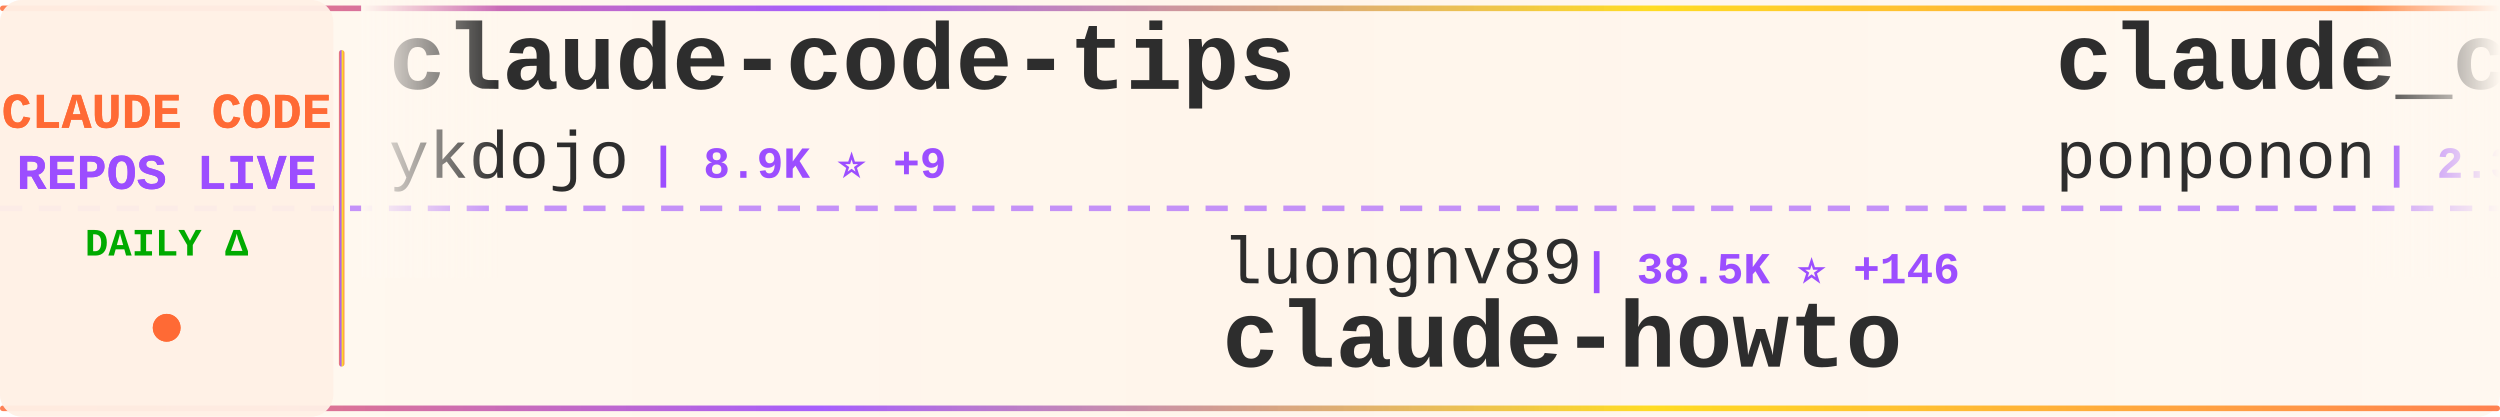
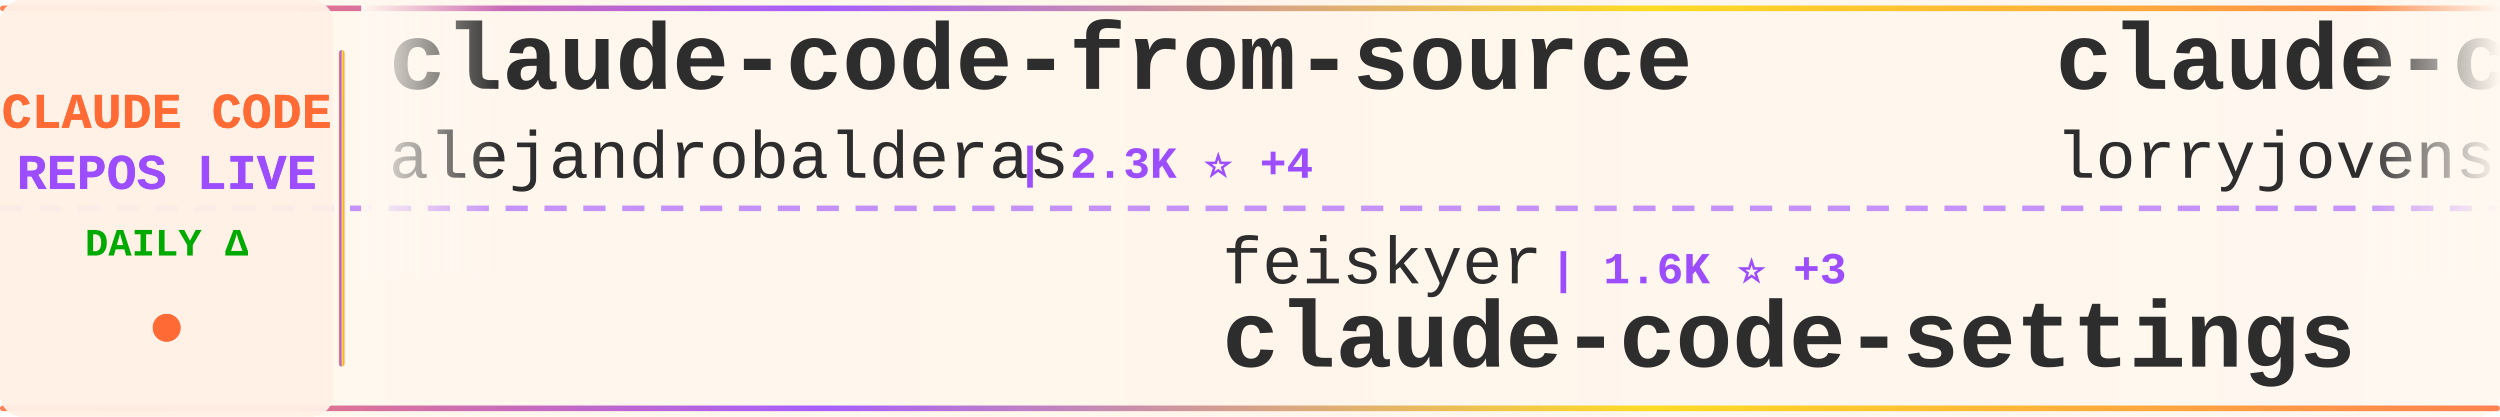
<svg xmlns="http://www.w3.org/2000/svg" width="900" height="150">
  <defs>
    <linearGradient id="tickerBg" x1="0%" y1="0%" x2="100%" y2="0%">
      <stop offset="0%" style="stop-color:#fff8f0;stop-opacity:0.98" />
      <stop offset="50%" style="stop-color:#fff5eb;stop-opacity:1" />
      <stop offset="100%" style="stop-color:#fff8f0;stop-opacity:0.98" />
    </linearGradient>
    <linearGradient id="borderGrad" x1="0%" y1="0%" x2="100%" y2="0%">
      <stop offset="0%" style="stop-color:#FF6B35;stop-opacity:0.85">
        <animate attributeName="stop-opacity" values="0.85;1;0.85" dur="2s" repeatCount="indefinite" />
      </stop>
      <stop offset="33%" style="stop-color:#9C4EFF;stop-opacity:0.9">
        <animate attributeName="stop-opacity" values="0.9;1;0.9" dur="2.2s" repeatCount="indefinite" />
      </stop>
      <stop offset="66%" style="stop-color:#FFD700;stop-opacity:0.85">
        <animate attributeName="stop-opacity" values="0.85;1;0.85" dur="1.8s" repeatCount="indefinite" />
      </stop>
      <stop offset="100%" style="stop-color:#FF6B35;stop-opacity:0.85">
        <animate attributeName="stop-opacity" values="0.85;1;0.85" dur="2s" repeatCount="indefinite" />
      </stop>
    </linearGradient>
    <filter id="textGlow">
      <feGaussianBlur stdDeviation="0.15" result="coloredBlur" />
      <feMerge>
        <feMergeNode in="coloredBlur" />
        <feMergeNode in="SourceGraphic" />
      </feMerge>
    </filter>
    <filter id="metricGlow">
      <feGaussianBlur stdDeviation="0.2" result="coloredBlur" />
      <feMerge>
        <feMergeNode in="coloredBlur" />
        <feMergeNode in="SourceGraphic" />
      </feMerge>
    </filter>
    <linearGradient id="leftFade" x1="0%" y1="0%" x2="100%" y2="0%">
      <stop offset="0%" style="stop-color:#fff8f0;stop-opacity:1" />
      <stop offset="100%" style="stop-color:#fff8f0;stop-opacity:0" />
    </linearGradient>
    <linearGradient id="rightFade" x1="0%" y1="0%" x2="100%" y2="0%">
      <stop offset="0%" style="stop-color:#fff8f0;stop-opacity:0" />
      <stop offset="100%" style="stop-color:#fff8f0;stop-opacity:1" />
    </linearGradient>
  </defs>
  <rect width="900" height="150" fill="url(#tickerBg)" rx="8" />
  <rect x="0" y="2" width="900" height="2" fill="url(#borderGrad)" rx="1" />
  <rect x="0" y="146" width="900" height="2" fill="url(#borderGrad)" rx="1" />
  <line x1="0" y1="75" x2="900" y2="75" stroke="#9C4EFF" stroke-width="2" stroke-dasharray="8 6" opacity="0.6" />
  <rect x="0" y="0" width="120" height="150" fill="#fff0e6" opacity="0.95" rx="8" />
  <text x="60" y="46" font-family="'Courier New', monospace" font-size="18" font-weight="bold" fill="#FF6B35" text-anchor="middle" filter="url(#textGlow)">
    CLAUDE CODE
  </text>
  <text x="60" y="68" font-family="'Courier New', monospace" font-size="18" font-weight="bold" fill="#9C4EFF" text-anchor="middle" filter="url(#textGlow)">
    REPOS LIVE
  </text>
  <text x="60" y="92" font-family="'Courier New', monospace" font-size="14" font-weight="bold" fill="#00aa00" text-anchor="middle">
    DAILY Δ
  </text>
  <circle cx="60" cy="118" r="5" fill="#FF6B35" filter="url(#metricGlow)">
    <animate attributeName="r" values="4;6;4" dur="1.5s" repeatCount="indefinite" />
    <animate attributeName="opacity" values="0.6;1;0.6" dur="1.5s" repeatCount="indefinite" />
  </circle>
  <rect x="122" y="18" width="2" height="114" fill="url(#borderGrad)" rx="1" />
  <clipPath id="tickerClip">
    <rect x="130" y="0" width="770" height="150" />
  </clipPath>
  <g clip-path="url(#tickerClip)">
    <g id="tickerItems">
      <animateTransform attributeName="transform" attributeType="XML" type="translate" from="0 0" to="-3000 0" dur="54s" repeatCount="indefinite" />
      <g transform="translate(0, 0)">
-         <text x="140" y="32" font-family="'Courier New', monospace" font-size="34" font-weight="bold" fill="#2d2d2d">claude-code-tips</text>
-         <text x="140" y="64" font-family="'Courier New', monospace" font-size="24" font-weight="normal" fill="#2d2d2d" opacity="1.0">ykdojo</text>
-         <text x="234" y="64" font-family="'Courier New', monospace" font-size="16" font-weight="bold" fill="#9C4EFF"> | 8.9K ⭐ +9</text>
+         <text x="140" y="32" font-family="'Courier New', monospace" font-size="34" font-weight="bold" fill="#2d2d2d">claude-code-from-source</text>
+         <text x="140" y="64" font-family="'Courier New', monospace" font-size="24" font-weight="normal" fill="#2d2d2d" opacity="1.0">alejandrobalderas</text>
+         <text x="366" y="64" font-family="'Courier New', monospace" font-size="16" font-weight="bold" fill="#9C4EFF"> | 2.3K ⭐ +4</text>
      </g>
      <g transform="translate(300, 0)">
-         <text x="140" y="102" font-family="'Courier New', monospace" font-size="24" font-weight="normal" fill="#2d2d2d" opacity="1.0">luongnv89</text>
-         <text x="270" y="102" font-family="'Courier New', monospace" font-size="16" font-weight="bold" fill="#9C4EFF"> | 38.5K ⭐ +146</text>
-         <text x="140" y="132" font-family="'Courier New', monospace" font-size="34" font-weight="bold" fill="#2d2d2d">claude-howto</text>
+         <text x="140" y="102" font-family="'Courier New', monospace" font-size="24" font-weight="normal" fill="#2d2d2d" opacity="1.0">feiskyer</text>
+         <text x="258" y="102" font-family="'Courier New', monospace" font-size="16" font-weight="bold" fill="#9C4EFF"> | 1.6K ⭐ +3</text>
+         <text x="140" y="132" font-family="'Courier New', monospace" font-size="34" font-weight="bold" fill="#2d2d2d">claude-code-settings</text>
      </g>
      <g transform="translate(600, 0)">
+         <text x="140" y="32" font-family="'Courier New', monospace" font-size="34" font-weight="bold" fill="#2d2d2d">claude-code-rust</text>
+         <text x="140" y="64" font-family="'Courier New', monospace" font-size="24" font-weight="normal" fill="#2d2d2d" opacity="1.0">lorryjovens-hub</text>
+         <text x="342" y="64" font-family="'Courier New', monospace" font-size="16" font-weight="bold" fill="#9C4EFF"> | 1.7K ⭐ +1</text>
+       </g>
+       <g transform="translate(900, 0)">
+         <text x="140" y="102" font-family="'Courier New', monospace" font-size="24" font-weight="normal" fill="#2d2d2d" opacity="1.0">lintsinghua</text>
+         <text x="294" y="102" font-family="'Courier New', monospace" font-size="16" font-weight="bold" fill="#9C4EFF"> | 3.8K ⭐ +6</text>
+         <text x="140" y="132" font-family="'Courier New', monospace" font-size="34" font-weight="bold" fill="#2d2d2d">claude-code-book</text>
+       </g>
+       <g transform="translate(1200, 0)">
+         <text x="140" y="32" font-family="'Courier New', monospace" font-size="34" font-weight="bold" fill="#2d2d2d">claude-code-source-code-...</text>
+         <text x="140" y="64" font-family="'Courier New', monospace" font-size="24" font-weight="normal" fill="#2d2d2d" opacity="1.0">ghuntley</text>
+         <text x="258" y="64" font-family="'Courier New', monospace" font-size="16" font-weight="bold" fill="#9C4EFF"> | 986 ⭐</text>
+       </g>
+       <g transform="translate(1500, 0)">
+         <text x="140" y="102" font-family="'Courier New', monospace" font-size="24" font-weight="normal" fill="#2d2d2d" opacity="1.0">repowise-dev</text>
+         <text x="306" y="102" font-family="'Courier New', monospace" font-size="16" font-weight="bold" fill="#9C4EFF"> | 1.1K ⭐ +2</text>
+         <text x="140" y="132" font-family="'Courier New', monospace" font-size="34" font-weight="bold" fill="#2d2d2d">claude-code-prompts</text>
+       </g>
+       <g transform="translate(1800, 0)">
        <text x="140" y="32" font-family="'Courier New', monospace" font-size="34" font-weight="bold" fill="#2d2d2d">claude_code_src</text>
        <text x="140" y="64" font-family="'Courier New', monospace" font-size="24" font-weight="normal" fill="#2d2d2d" opacity="1.0">ponponon</text>
-         <text x="258" y="64" font-family="'Courier New', monospace" font-size="16" font-weight="bold" fill="#9C4EFF"> | 2.3K ⭐ +2</text>
-       </g>
-       <g transform="translate(900, 0)">
-         <text x="140" y="102" font-family="'Courier New', monospace" font-size="24" font-weight="normal" fill="#2d2d2d" opacity="1.0">carlvellotti</text>
-         <text x="306" y="102" font-family="'Courier New', monospace" font-size="16" font-weight="bold" fill="#9C4EFF"> | 2.1K ⭐</text>
-         <text x="140" y="132" font-family="'Courier New', monospace" font-size="34" font-weight="bold" fill="#2d2d2d">claude-code-pm-course</text>
-       </g>
-       <g transform="translate(1200, 0)">
-         <text x="140" y="32" font-family="'Courier New', monospace" font-size="34" font-weight="bold" fill="#2d2d2d">my-claude-code-setup</text>
-         <text x="140" y="64" font-family="'Courier New', monospace" font-size="24" font-weight="normal" fill="#2d2d2d" opacity="1.0">centminmod</text>
-         <text x="282" y="64" font-family="'Courier New', monospace" font-size="16" font-weight="bold" fill="#9C4EFF"> | 2.4K ⭐ +2</text>
-       </g>
-       <g transform="translate(1500, 0)">
-         <text x="140" y="102" font-family="'Courier New', monospace" font-size="24" font-weight="normal" fill="#2d2d2d" opacity="1.0">huangserva</text>
-         <text x="282" y="102" font-family="'Courier New', monospace" font-size="16" font-weight="bold" fill="#9C4EFF"> | 611 ⭐</text>
-         <text x="140" y="132" font-family="'Courier New', monospace" font-size="34" font-weight="bold" fill="#2d2d2d">claude-code-cli</text>
-       </g>
-       <g transform="translate(1800, 0)">
-         <text x="140" y="32" font-family="'Courier New', monospace" font-size="34" font-weight="bold" fill="#2d2d2d">awesome-claude-code-tool...</text>
-         <text x="140" y="64" font-family="'Courier New', monospace" font-size="24" font-weight="normal" fill="#2d2d2d" opacity="1.0">rohitg00</text>
-         <text x="258" y="64" font-family="'Courier New', monospace" font-size="16" font-weight="bold" fill="#9C4EFF"> | 2.2K ⭐ +8</text>
+         <text x="258" y="64" font-family="'Courier New', monospace" font-size="16" font-weight="bold" fill="#9C4EFF"> | 2.3K ⭐ +1</text>
      </g>
      <g transform="translate(2100, 0)">
-         <text x="140" y="102" font-family="'Courier New', monospace" font-size="24" font-weight="normal" fill="#2d2d2d" opacity="1.0">ChinaSiro</text>
-         <text x="270" y="102" font-family="'Courier New', monospace" font-size="16" font-weight="bold" fill="#9C4EFF"> | 9.5K ⭐ +5</text>
-         <text x="140" y="132" font-family="'Courier New', monospace" font-size="34" font-weight="bold" fill="#2d2d2d">claude-code-sourcemap</text>
+         <text x="140" y="102" font-family="'Courier New', monospace" font-size="24" font-weight="normal" fill="#2d2d2d" opacity="1.0">anthropics</text>
+         <text x="282" y="102" font-family="'Courier New', monospace" font-size="16" font-weight="bold" fill="#9C4EFF"> | 5.4K ⭐ +10</text>
+         <text x="140" y="132" font-family="'Courier New', monospace" font-size="34" font-weight="bold" fill="#2d2d2d">claude-code-security-rev...</text>
      </g>
      <g transform="translate(2400, 0)">
-         <text x="140" y="32" font-family="'Courier New', monospace" font-size="34" font-weight="bold" fill="#2d2d2d">collection-claude-code-s...</text>
-         <text x="140" y="64" font-family="'Courier New', monospace" font-size="24" font-weight="normal" fill="#2d2d2d" opacity="1.0">chauncygu</text>
-         <text x="270" y="64" font-family="'Courier New', monospace" font-size="16" font-weight="bold" fill="#9C4EFF"> | 2.7K ⭐ +2</text>
+         <text x="140" y="32" font-family="'Courier New', monospace" font-size="34" font-weight="bold" fill="#2d2d2d">claude-code-guide</text>
+         <text x="140" y="64" font-family="'Courier New', monospace" font-size="24" font-weight="normal" fill="#2d2d2d" opacity="1.0">Cranot</text>
+         <text x="234" y="64" font-family="'Courier New', monospace" font-size="16" font-weight="bold" fill="#9C4EFF"> | 2.8K ⭐ +2</text>
      </g>
      <g transform="translate(2700, 0)">
+         <text x="140" y="102" font-family="'Courier New', monospace" font-size="24" font-weight="normal" fill="#2d2d2d" opacity="1.0">oboard</text>
+         <text x="234" y="102" font-family="'Courier New', monospace" font-size="16" font-weight="bold" fill="#9C4EFF"> | 3.2K ⭐ +1</text>
+         <text x="140" y="132" font-family="'Courier New', monospace" font-size="34" font-weight="bold" fill="#2d2d2d">claude-code-rev</text>
+       </g>
+       <g transform="translate(3000, 0)">
+         <text x="140" y="32" font-family="'Courier New', monospace" font-size="34" font-weight="bold" fill="#2d2d2d">claude-code-from-source</text>
+         <text x="140" y="64" font-family="'Courier New', monospace" font-size="24" font-weight="normal" fill="#2d2d2d" opacity="1.0">alejandrobalderas</text>
+         <text x="366" y="64" font-family="'Courier New', monospace" font-size="16" font-weight="bold" fill="#9C4EFF"> | 2.3K ⭐ +4</text>
+       </g>
+       <g transform="translate(3300, 0)">
        <text x="140" y="102" font-family="'Courier New', monospace" font-size="24" font-weight="normal" fill="#2d2d2d" opacity="1.0">feiskyer</text>
-         <text x="258" y="102" font-family="'Courier New', monospace" font-size="16" font-weight="bold" fill="#9C4EFF"> | 1.6K ⭐ +2</text>
+         <text x="258" y="102" font-family="'Courier New', monospace" font-size="16" font-weight="bold" fill="#9C4EFF"> | 1.6K ⭐ +3</text>
        <text x="140" y="132" font-family="'Courier New', monospace" font-size="34" font-weight="bold" fill="#2d2d2d">claude-code-settings</text>
      </g>
-       <g transform="translate(3000, 0)">
-         <text x="140" y="32" font-family="'Courier New', monospace" font-size="34" font-weight="bold" fill="#2d2d2d">claude-code-tips</text>
-         <text x="140" y="64" font-family="'Courier New', monospace" font-size="24" font-weight="normal" fill="#2d2d2d" opacity="1.0">ykdojo</text>
-         <text x="234" y="64" font-family="'Courier New', monospace" font-size="16" font-weight="bold" fill="#9C4EFF"> | 8.9K ⭐ +9</text>
-       </g>
-       <g transform="translate(3300, 0)">
-         <text x="140" y="102" font-family="'Courier New', monospace" font-size="24" font-weight="normal" fill="#2d2d2d" opacity="1.0">luongnv89</text>
-         <text x="270" y="102" font-family="'Courier New', monospace" font-size="16" font-weight="bold" fill="#9C4EFF"> | 38.5K ⭐ +146</text>
-         <text x="140" y="132" font-family="'Courier New', monospace" font-size="34" font-weight="bold" fill="#2d2d2d">claude-howto</text>
-       </g>
      <g transform="translate(3600, 0)">
-         <text x="140" y="32" font-family="'Courier New', monospace" font-size="34" font-weight="bold" fill="#2d2d2d">claude_code_src</text>
-         <text x="140" y="64" font-family="'Courier New', monospace" font-size="24" font-weight="normal" fill="#2d2d2d" opacity="1.0">ponponon</text>
-         <text x="258" y="64" font-family="'Courier New', monospace" font-size="16" font-weight="bold" fill="#9C4EFF"> | 2.3K ⭐ +2</text>
+         <text x="140" y="32" font-family="'Courier New', monospace" font-size="34" font-weight="bold" fill="#2d2d2d">claude-code-rust</text>
+         <text x="140" y="64" font-family="'Courier New', monospace" font-size="24" font-weight="normal" fill="#2d2d2d" opacity="1.0">lorryjovens-hub</text>
+         <text x="342" y="64" font-family="'Courier New', monospace" font-size="16" font-weight="bold" fill="#9C4EFF"> | 1.7K ⭐ +1</text>
      </g>
      <g transform="translate(3900, 0)">
-         <text x="140" y="102" font-family="'Courier New', monospace" font-size="24" font-weight="normal" fill="#2d2d2d" opacity="1.0">carlvellotti</text>
-         <text x="306" y="102" font-family="'Courier New', monospace" font-size="16" font-weight="bold" fill="#9C4EFF"> | 2.1K ⭐</text>
-         <text x="140" y="132" font-family="'Courier New', monospace" font-size="34" font-weight="bold" fill="#2d2d2d">claude-code-pm-course</text>
+         <text x="140" y="102" font-family="'Courier New', monospace" font-size="24" font-weight="normal" fill="#2d2d2d" opacity="1.0">lintsinghua</text>
+         <text x="294" y="102" font-family="'Courier New', monospace" font-size="16" font-weight="bold" fill="#9C4EFF"> | 3.8K ⭐ +6</text>
+         <text x="140" y="132" font-family="'Courier New', monospace" font-size="34" font-weight="bold" fill="#2d2d2d">claude-code-book</text>
      </g>
    </g>
  </g>
  <rect x="130" y="0" width="50" height="100" fill="url(#leftFade)" />
  <rect x="850" y="0" width="50" height="100" fill="url(#rightFade)" />
</svg>
